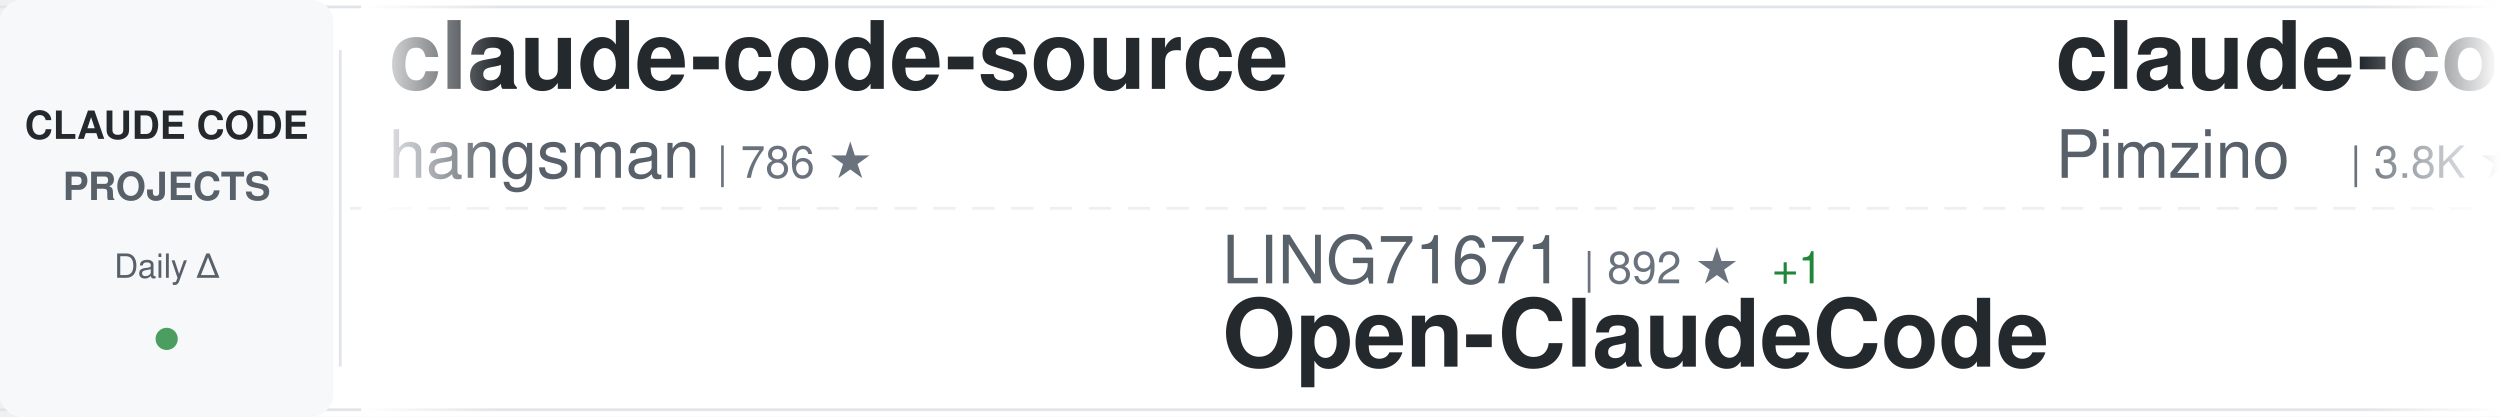
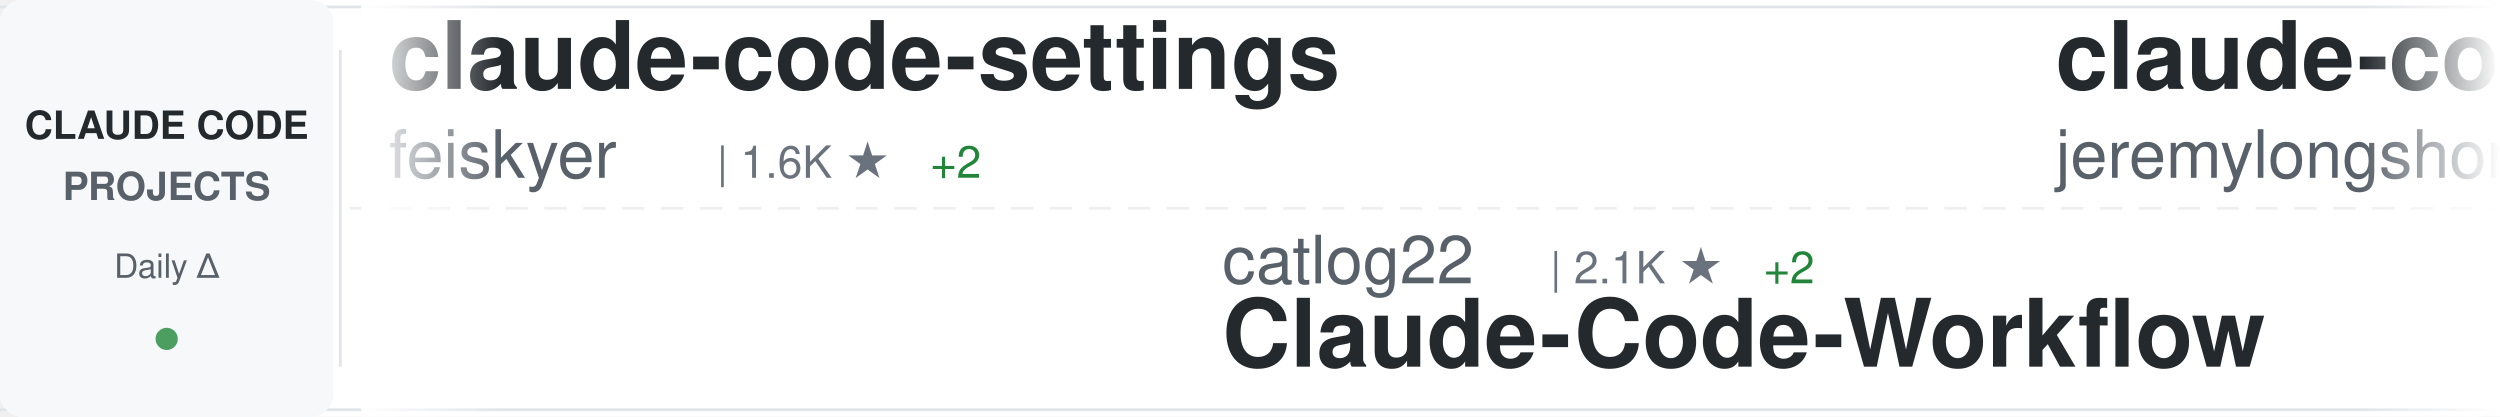
<svg xmlns="http://www.w3.org/2000/svg" width="900" height="150">
  <defs>
    <linearGradient id="awesomeLeftFade" x1="0%" y1="0%" x2="100%" y2="0%">
      <stop offset="0%" style="stop-color:#ffffff;stop-opacity:1" />
      <stop offset="100%" style="stop-color:#ffffff;stop-opacity:0" />
    </linearGradient>
    <linearGradient id="awesomeRightFade" x1="0%" y1="0%" x2="100%" y2="0%">
      <stop offset="0%" style="stop-color:#ffffff;stop-opacity:0" />
      <stop offset="100%" style="stop-color:#ffffff;stop-opacity:1" />
    </linearGradient>
  </defs>
  <rect width="900" height="150" fill="#ffffff" rx="8" />
  <rect x="0" y="2" width="900" height="1" fill="#e1e4e8" />
  <rect x="0" y="147" width="900" height="1" fill="#e1e4e8" />
  <line x1="0" y1="75" x2="900" y2="75" stroke="#e1e4e8" stroke-width="1" stroke-dasharray="8 6" opacity="0.6" />
  <rect x="0" y="0" width="120" height="150" fill="#f6f8fa" rx="8" />
  <text x="60" y="50" font-family="-apple-system, BlinkMacSystemFont, 'Segoe UI', Helvetica, Arial, sans-serif" font-size="14" font-weight="600" fill="#24292e" text-anchor="middle">CLAUDE CODE</text>
  <text x="60" y="72" font-family="-apple-system, BlinkMacSystemFont, 'Segoe UI', Helvetica, Arial, sans-serif" font-size="14" font-weight="600" fill="#586069" text-anchor="middle">PROJECTS</text>
  <text x="60" y="100" font-family="-apple-system, BlinkMacSystemFont, 'Segoe UI', Helvetica, Arial, sans-serif" font-size="12" font-weight="500" fill="#586069" text-anchor="middle">Daily Δ</text>
  <circle cx="60" cy="122" r="4" fill="#22863a" opacity="0.8" />
  <rect x="122" y="18" width="1" height="114" fill="#e1e4e8" />
  <clipPath id="awesomeTickerClip">
    <rect x="130" y="0" width="770" height="150" />
  </clipPath>
  <g clip-path="url(#awesomeTickerClip)">
    <g id="awesomeTickerItems">
      <animateTransform attributeName="transform" attributeType="XML" type="translate" from="0 0" to="-3000 0" dur="54s" repeatCount="indefinite" />
      <g transform="translate(0, 0)">
-         <text x="140" y="32" font-family="-apple-system, BlinkMacSystemFont, 'Segoe UI', Helvetica, Arial, sans-serif" font-size="34" font-weight="600" fill="#24292e">claude-code-source</text>
-         <text x="140" y="64" font-family="-apple-system, BlinkMacSystemFont, 'Segoe UI', Helvetica, Arial, sans-serif" font-size="24" font-weight="400" fill="#586069">hangsman</text>
-         <text x="258" y="64" font-family="-apple-system, BlinkMacSystemFont, 'Segoe UI', Helvetica, Arial, sans-serif" font-size="16" font-weight="500" fill="#6a737d">| 786 ★</text>
+         <text x="140" y="32" font-family="-apple-system, BlinkMacSystemFont, 'Segoe UI', Helvetica, Arial, sans-serif" font-size="34" font-weight="600" fill="#24292e">claude-code-settings</text>
+         <text x="140" y="64" font-family="-apple-system, BlinkMacSystemFont, 'Segoe UI', Helvetica, Arial, sans-serif" font-size="24" font-weight="400" fill="#586069">feiskyer</text>
+         <text x="258" y="64" font-family="-apple-system, BlinkMacSystemFont, 'Segoe UI', Helvetica, Arial, sans-serif" font-size="16" font-weight="500" fill="#6a737d">| 1.6K ★</text>
+         <text x="335" y="64" font-family="-apple-system, BlinkMacSystemFont, 'Segoe UI', Helvetica, Arial, sans-serif" font-size="16" font-weight="500" fill="#22863a"> +2</text>
      </g>
      <g transform="translate(300, 0)">
-         <text x="140" y="102" font-family="-apple-system, BlinkMacSystemFont, 'Segoe UI', Helvetica, Arial, sans-serif" font-size="24" font-weight="400" fill="#586069">LING71671</text>
-         <text x="270" y="102" font-family="-apple-system, BlinkMacSystemFont, 'Segoe UI', Helvetica, Arial, sans-serif" font-size="16" font-weight="500" fill="#6a737d">| 892 ★</text>
-         <text x="338" y="102" font-family="-apple-system, BlinkMacSystemFont, 'Segoe UI', Helvetica, Arial, sans-serif" font-size="16" font-weight="500" fill="#22863a"> +1</text>
-         <text x="140" y="132" font-family="-apple-system, BlinkMacSystemFont, 'Segoe UI', Helvetica, Arial, sans-serif" font-size="34" font-weight="600" fill="#24292e">Open-ClaudeCode</text>
+         <text x="140" y="102" font-family="-apple-system, BlinkMacSystemFont, 'Segoe UI', Helvetica, Arial, sans-serif" font-size="24" font-weight="400" fill="#586069">catlog22</text>
+         <text x="258" y="102" font-family="-apple-system, BlinkMacSystemFont, 'Segoe UI', Helvetica, Arial, sans-serif" font-size="16" font-weight="500" fill="#6a737d">| 2.1K ★</text>
+         <text x="335" y="102" font-family="-apple-system, BlinkMacSystemFont, 'Segoe UI', Helvetica, Arial, sans-serif" font-size="16" font-weight="500" fill="#22863a"> +2</text>
+         <text x="140" y="132" font-family="-apple-system, BlinkMacSystemFont, 'Segoe UI', Helvetica, Arial, sans-serif" font-size="34" font-weight="600" fill="#24292e">Claude-Code-Workflow</text>
      </g>
      <g transform="translate(600, 0)">
-         <text x="140" y="32" font-family="-apple-system, BlinkMacSystemFont, 'Segoe UI', Helvetica, Arial, sans-serif" font-size="34" font-weight="600" fill="#24292e">claude-code-spec-workflo...</text>
-         <text x="140" y="64" font-family="-apple-system, BlinkMacSystemFont, 'Segoe UI', Helvetica, Arial, sans-serif" font-size="24" font-weight="400" fill="#586069">Pimzino</text>
-         <text x="246" y="64" font-family="-apple-system, BlinkMacSystemFont, 'Segoe UI', Helvetica, Arial, sans-serif" font-size="16" font-weight="500" fill="#6a737d">| 3.8K ★</text>
-         <text x="323" y="64" font-family="-apple-system, BlinkMacSystemFont, 'Segoe UI', Helvetica, Arial, sans-serif" font-size="16" font-weight="500" fill="#22863a"> +1</text>
+         <text x="140" y="32" font-family="-apple-system, BlinkMacSystemFont, 'Segoe UI', Helvetica, Arial, sans-serif" font-size="34" font-weight="600" fill="#24292e">claude-code-plugins-plus...</text>
+         <text x="140" y="64" font-family="-apple-system, BlinkMacSystemFont, 'Segoe UI', Helvetica, Arial, sans-serif" font-size="24" font-weight="400" fill="#586069">jeremylongshore</text>
+         <text x="342" y="64" font-family="-apple-system, BlinkMacSystemFont, 'Segoe UI', Helvetica, Arial, sans-serif" font-size="16" font-weight="500" fill="#6a737d">| 2.4K ★</text>
+         <text x="419" y="64" font-family="-apple-system, BlinkMacSystemFont, 'Segoe UI', Helvetica, Arial, sans-serif" font-size="16" font-weight="500" fill="#22863a"> +3</text>
      </g>
      <g transform="translate(900, 0)">
-         <text x="140" y="102" font-family="-apple-system, BlinkMacSystemFont, 'Segoe UI', Helvetica, Arial, sans-serif" font-size="24" font-weight="400" fill="#586069">Donchitos</text>
-         <text x="270" y="102" font-family="-apple-system, BlinkMacSystemFont, 'Segoe UI', Helvetica, Arial, sans-serif" font-size="16" font-weight="500" fill="#6a737d">| 21.9K ★</text>
-         <text x="356" y="102" font-family="-apple-system, BlinkMacSystemFont, 'Segoe UI', Helvetica, Arial, sans-serif" font-size="16" font-weight="500" fill="#22863a"> +43</text>
-         <text x="140" y="132" font-family="-apple-system, BlinkMacSystemFont, 'Segoe UI', Helvetica, Arial, sans-serif" font-size="34" font-weight="600" fill="#24292e">Claude-Code-Game-Studios</text>
+         <text x="140" y="102" font-family="-apple-system, BlinkMacSystemFont, 'Segoe UI', Helvetica, Arial, sans-serif" font-size="24" font-weight="400" fill="#586069">nicedreamzapp</text>
+         <text x="318" y="102" font-family="-apple-system, BlinkMacSystemFont, 'Segoe UI', Helvetica, Arial, sans-serif" font-size="16" font-weight="500" fill="#6a737d">| 2.8K ★</text>
+         <text x="395" y="102" font-family="-apple-system, BlinkMacSystemFont, 'Segoe UI', Helvetica, Arial, sans-serif" font-size="16" font-weight="500" fill="#22863a"> +5</text>
+         <text x="140" y="132" font-family="-apple-system, BlinkMacSystemFont, 'Segoe UI', Helvetica, Arial, sans-serif" font-size="34" font-weight="600" fill="#24292e">claude-code-local</text>
      </g>
      <g transform="translate(1200, 0)">
-         <text x="140" y="32" font-family="-apple-system, BlinkMacSystemFont, 'Segoe UI', Helvetica, Arial, sans-serif" font-size="34" font-weight="600" fill="#24292e">claude-code-reverse</text>
-         <text x="140" y="64" font-family="-apple-system, BlinkMacSystemFont, 'Segoe UI', Helvetica, Arial, sans-serif" font-size="24" font-weight="400" fill="#586069">Yuyz0112</text>
-         <text x="258" y="64" font-family="-apple-system, BlinkMacSystemFont, 'Segoe UI', Helvetica, Arial, sans-serif" font-size="16" font-weight="500" fill="#6a737d">| 2.4K ★</text>
+         <text x="140" y="32" font-family="-apple-system, BlinkMacSystemFont, 'Segoe UI', Helvetica, Arial, sans-serif" font-size="34" font-weight="600" fill="#24292e">claude-code-from-scratch</text>
+         <text x="140" y="64" font-family="-apple-system, BlinkMacSystemFont, 'Segoe UI', Helvetica, Arial, sans-serif" font-size="24" font-weight="400" fill="#586069">Windy3f3f3f3f</text>
+         <text x="318" y="64" font-family="-apple-system, BlinkMacSystemFont, 'Segoe UI', Helvetica, Arial, sans-serif" font-size="16" font-weight="500" fill="#6a737d">| 1.4K ★</text>
      </g>
      <g transform="translate(1500, 0)">
-         <text x="140" y="102" font-family="-apple-system, BlinkMacSystemFont, 'Segoe UI', Helvetica, Arial, sans-serif" font-size="24" font-weight="400" fill="#586069">Hyper66666</text>
-         <text x="282" y="102" font-family="-apple-system, BlinkMacSystemFont, 'Segoe UI', Helvetica, Arial, sans-serif" font-size="16" font-weight="500" fill="#6a737d">| 216 ★</text>
-         <text x="350" y="102" font-family="-apple-system, BlinkMacSystemFont, 'Segoe UI', Helvetica, Arial, sans-serif" font-size="16" font-weight="500" fill="#22863a"> +1</text>
-         <text x="140" y="132" font-family="-apple-system, BlinkMacSystemFont, 'Segoe UI', Helvetica, Arial, sans-serif" font-size="34" font-weight="600" fill="#24292e">claude-code-sourcemap</text>
+         <text x="140" y="102" font-family="-apple-system, BlinkMacSystemFont, 'Segoe UI', Helvetica, Arial, sans-serif" font-size="24" font-weight="400" fill="#586069">huangjia2019</text>
+         <text x="306" y="102" font-family="-apple-system, BlinkMacSystemFont, 'Segoe UI', Helvetica, Arial, sans-serif" font-size="16" font-weight="500" fill="#6a737d">| 858 ★</text>
+         <text x="374" y="102" font-family="-apple-system, BlinkMacSystemFont, 'Segoe UI', Helvetica, Arial, sans-serif" font-size="16" font-weight="500" fill="#22863a"> +5</text>
+         <text x="140" y="132" font-family="-apple-system, BlinkMacSystemFont, 'Segoe UI', Helvetica, Arial, sans-serif" font-size="34" font-weight="600" fill="#24292e">claude-code-engineering</text>
      </g>
      <g transform="translate(1800, 0)">
-         <text x="140" y="32" font-family="-apple-system, BlinkMacSystemFont, 'Segoe UI', Helvetica, Arial, sans-serif" font-size="34" font-weight="600" fill="#24292e">free-claude-code</text>
-         <text x="140" y="64" font-family="-apple-system, BlinkMacSystemFont, 'Segoe UI', Helvetica, Arial, sans-serif" font-size="24" font-weight="400" fill="#586069">Alishahryar1</text>
-         <text x="306" y="64" font-family="-apple-system, BlinkMacSystemFont, 'Segoe UI', Helvetica, Arial, sans-serif" font-size="16" font-weight="500" fill="#6a737d">| 35.5K ★</text>
-         <text x="392" y="64" font-family="-apple-system, BlinkMacSystemFont, 'Segoe UI', Helvetica, Arial, sans-serif" font-size="16" font-weight="500" fill="#22863a"> +260</text>
+         <text x="140" y="32" font-family="-apple-system, BlinkMacSystemFont, 'Segoe UI', Helvetica, Arial, sans-serif" font-size="34" font-weight="600" fill="#24292e">claude-code-infrastructu...</text>
+         <text x="140" y="64" font-family="-apple-system, BlinkMacSystemFont, 'Segoe UI', Helvetica, Arial, sans-serif" font-size="24" font-weight="400" fill="#586069">diet103</text>
+         <text x="246" y="64" font-family="-apple-system, BlinkMacSystemFont, 'Segoe UI', Helvetica, Arial, sans-serif" font-size="16" font-weight="500" fill="#6a737d">| 9.7K ★</text>
+         <text x="323" y="64" font-family="-apple-system, BlinkMacSystemFont, 'Segoe UI', Helvetica, Arial, sans-serif" font-size="16" font-weight="500" fill="#22863a"> +3</text>
      </g>
      <g transform="translate(2100, 0)">
-         <text x="140" y="102" font-family="-apple-system, BlinkMacSystemFont, 'Segoe UI', Helvetica, Arial, sans-serif" font-size="24" font-weight="400" fill="#586069">https-deeplearning-ai</text>
-         <text x="414" y="102" font-family="-apple-system, BlinkMacSystemFont, 'Segoe UI', Helvetica, Arial, sans-serif" font-size="16" font-weight="500" fill="#6a737d">| 531 ★</text>
-         <text x="140" y="132" font-family="-apple-system, BlinkMacSystemFont, 'Segoe UI', Helvetica, Arial, sans-serif" font-size="34" font-weight="600" fill="#24292e">sc-claude-code-files</text>
+         <text x="140" y="102" font-family="-apple-system, BlinkMacSystemFont, 'Segoe UI', Helvetica, Arial, sans-serif" font-size="24" font-weight="400" fill="#586069">ChrisWiles</text>
+         <text x="282" y="102" font-family="-apple-system, BlinkMacSystemFont, 'Segoe UI', Helvetica, Arial, sans-serif" font-size="16" font-weight="500" fill="#6a737d">| 6.0K ★</text>
+         <text x="359" y="102" font-family="-apple-system, BlinkMacSystemFont, 'Segoe UI', Helvetica, Arial, sans-serif" font-size="16" font-weight="500" fill="#22863a"> +1</text>
+         <text x="140" y="132" font-family="-apple-system, BlinkMacSystemFont, 'Segoe UI', Helvetica, Arial, sans-serif" font-size="34" font-weight="600" fill="#24292e">claude-code-showcase</text>
      </g>
      <g transform="translate(2400, 0)">
-         <text x="140" y="32" font-family="-apple-system, BlinkMacSystemFont, 'Segoe UI', Helvetica, Arial, sans-serif" font-size="34" font-weight="600" fill="#24292e">awesome-claude-code-suba...</text>
-         <text x="140" y="64" font-family="-apple-system, BlinkMacSystemFont, 'Segoe UI', Helvetica, Arial, sans-serif" font-size="24" font-weight="400" fill="#586069">VoltAgent</text>
-         <text x="270" y="64" font-family="-apple-system, BlinkMacSystemFont, 'Segoe UI', Helvetica, Arial, sans-serif" font-size="16" font-weight="500" fill="#6a737d">| 22.1K ★</text>
-         <text x="356" y="64" font-family="-apple-system, BlinkMacSystemFont, 'Segoe UI', Helvetica, Arial, sans-serif" font-size="16" font-weight="500" fill="#22863a"> +49</text>
+         <text x="140" y="32" font-family="-apple-system, BlinkMacSystemFont, 'Segoe UI', Helvetica, Arial, sans-serif" font-size="34" font-weight="600" fill="#24292e">sc-claude-code-files</text>
+         <text x="140" y="64" font-family="-apple-system, BlinkMacSystemFont, 'Segoe UI', Helvetica, Arial, sans-serif" font-size="24" font-weight="400" fill="#586069">https-deeplearning-ai</text>
+         <text x="414" y="64" font-family="-apple-system, BlinkMacSystemFont, 'Segoe UI', Helvetica, Arial, sans-serif" font-size="16" font-weight="500" fill="#6a737d">| 531 ★</text>
      </g>
      <g transform="translate(2700, 0)">
-         <text x="140" y="102" font-family="-apple-system, BlinkMacSystemFont, 'Segoe UI', Helvetica, Arial, sans-serif" font-size="24" font-weight="400" fill="#586069">musistudio</text>
-         <text x="282" y="102" font-family="-apple-system, BlinkMacSystemFont, 'Segoe UI', Helvetica, Arial, sans-serif" font-size="16" font-weight="500" fill="#6a737d">| 35.1K ★</text>
-         <text x="368" y="102" font-family="-apple-system, BlinkMacSystemFont, 'Segoe UI', Helvetica, Arial, sans-serif" font-size="16" font-weight="500" fill="#22863a"> +29</text>
-         <text x="140" y="132" font-family="-apple-system, BlinkMacSystemFont, 'Segoe UI', Helvetica, Arial, sans-serif" font-size="34" font-weight="600" fill="#24292e">claude-code-router</text>
+         <text x="140" y="102" font-family="-apple-system, BlinkMacSystemFont, 'Segoe UI', Helvetica, Arial, sans-serif" font-size="24" font-weight="400" fill="#586069">Cranot</text>
+         <text x="234" y="102" font-family="-apple-system, BlinkMacSystemFont, 'Segoe UI', Helvetica, Arial, sans-serif" font-size="16" font-weight="500" fill="#6a737d">| 2.8K ★</text>
+         <text x="140" y="132" font-family="-apple-system, BlinkMacSystemFont, 'Segoe UI', Helvetica, Arial, sans-serif" font-size="34" font-weight="600" fill="#24292e">claude-code-guide</text>
      </g>
      <g transform="translate(3000, 0)">
-         <text x="140" y="32" font-family="-apple-system, BlinkMacSystemFont, 'Segoe UI', Helvetica, Arial, sans-serif" font-size="34" font-weight="600" fill="#24292e">claude-code-source</text>
-         <text x="140" y="64" font-family="-apple-system, BlinkMacSystemFont, 'Segoe UI', Helvetica, Arial, sans-serif" font-size="24" font-weight="400" fill="#586069">hangsman</text>
-         <text x="258" y="64" font-family="-apple-system, BlinkMacSystemFont, 'Segoe UI', Helvetica, Arial, sans-serif" font-size="16" font-weight="500" fill="#6a737d">| 786 ★</text>
+         <text x="140" y="32" font-family="-apple-system, BlinkMacSystemFont, 'Segoe UI', Helvetica, Arial, sans-serif" font-size="34" font-weight="600" fill="#24292e">claude-code-settings</text>
+         <text x="140" y="64" font-family="-apple-system, BlinkMacSystemFont, 'Segoe UI', Helvetica, Arial, sans-serif" font-size="24" font-weight="400" fill="#586069">feiskyer</text>
+         <text x="258" y="64" font-family="-apple-system, BlinkMacSystemFont, 'Segoe UI', Helvetica, Arial, sans-serif" font-size="16" font-weight="500" fill="#6a737d">| 1.6K ★</text>
+         <text x="335" y="64" font-family="-apple-system, BlinkMacSystemFont, 'Segoe UI', Helvetica, Arial, sans-serif" font-size="16" font-weight="500" fill="#22863a"> +2</text>
      </g>
      <g transform="translate(3300, 0)">
-         <text x="140" y="102" font-family="-apple-system, BlinkMacSystemFont, 'Segoe UI', Helvetica, Arial, sans-serif" font-size="24" font-weight="400" fill="#586069">LING71671</text>
-         <text x="270" y="102" font-family="-apple-system, BlinkMacSystemFont, 'Segoe UI', Helvetica, Arial, sans-serif" font-size="16" font-weight="500" fill="#6a737d">| 892 ★</text>
-         <text x="338" y="102" font-family="-apple-system, BlinkMacSystemFont, 'Segoe UI', Helvetica, Arial, sans-serif" font-size="16" font-weight="500" fill="#22863a"> +1</text>
-         <text x="140" y="132" font-family="-apple-system, BlinkMacSystemFont, 'Segoe UI', Helvetica, Arial, sans-serif" font-size="34" font-weight="600" fill="#24292e">Open-ClaudeCode</text>
+         <text x="140" y="102" font-family="-apple-system, BlinkMacSystemFont, 'Segoe UI', Helvetica, Arial, sans-serif" font-size="24" font-weight="400" fill="#586069">catlog22</text>
+         <text x="258" y="102" font-family="-apple-system, BlinkMacSystemFont, 'Segoe UI', Helvetica, Arial, sans-serif" font-size="16" font-weight="500" fill="#6a737d">| 2.1K ★</text>
+         <text x="335" y="102" font-family="-apple-system, BlinkMacSystemFont, 'Segoe UI', Helvetica, Arial, sans-serif" font-size="16" font-weight="500" fill="#22863a"> +2</text>
+         <text x="140" y="132" font-family="-apple-system, BlinkMacSystemFont, 'Segoe UI', Helvetica, Arial, sans-serif" font-size="34" font-weight="600" fill="#24292e">Claude-Code-Workflow</text>
      </g>
      <g transform="translate(3600, 0)">
-         <text x="140" y="32" font-family="-apple-system, BlinkMacSystemFont, 'Segoe UI', Helvetica, Arial, sans-serif" font-size="34" font-weight="600" fill="#24292e">claude-code-spec-workflo...</text>
-         <text x="140" y="64" font-family="-apple-system, BlinkMacSystemFont, 'Segoe UI', Helvetica, Arial, sans-serif" font-size="24" font-weight="400" fill="#586069">Pimzino</text>
-         <text x="246" y="64" font-family="-apple-system, BlinkMacSystemFont, 'Segoe UI', Helvetica, Arial, sans-serif" font-size="16" font-weight="500" fill="#6a737d">| 3.8K ★</text>
-         <text x="323" y="64" font-family="-apple-system, BlinkMacSystemFont, 'Segoe UI', Helvetica, Arial, sans-serif" font-size="16" font-weight="500" fill="#22863a"> +1</text>
+         <text x="140" y="32" font-family="-apple-system, BlinkMacSystemFont, 'Segoe UI', Helvetica, Arial, sans-serif" font-size="34" font-weight="600" fill="#24292e">claude-code-plugins-plus...</text>
+         <text x="140" y="64" font-family="-apple-system, BlinkMacSystemFont, 'Segoe UI', Helvetica, Arial, sans-serif" font-size="24" font-weight="400" fill="#586069">jeremylongshore</text>
+         <text x="342" y="64" font-family="-apple-system, BlinkMacSystemFont, 'Segoe UI', Helvetica, Arial, sans-serif" font-size="16" font-weight="500" fill="#6a737d">| 2.4K ★</text>
+         <text x="419" y="64" font-family="-apple-system, BlinkMacSystemFont, 'Segoe UI', Helvetica, Arial, sans-serif" font-size="16" font-weight="500" fill="#22863a"> +3</text>
      </g>
      <g transform="translate(3900, 0)">
-         <text x="140" y="102" font-family="-apple-system, BlinkMacSystemFont, 'Segoe UI', Helvetica, Arial, sans-serif" font-size="24" font-weight="400" fill="#586069">Donchitos</text>
-         <text x="270" y="102" font-family="-apple-system, BlinkMacSystemFont, 'Segoe UI', Helvetica, Arial, sans-serif" font-size="16" font-weight="500" fill="#6a737d">| 21.9K ★</text>
-         <text x="356" y="102" font-family="-apple-system, BlinkMacSystemFont, 'Segoe UI', Helvetica, Arial, sans-serif" font-size="16" font-weight="500" fill="#22863a"> +43</text>
-         <text x="140" y="132" font-family="-apple-system, BlinkMacSystemFont, 'Segoe UI', Helvetica, Arial, sans-serif" font-size="34" font-weight="600" fill="#24292e">Claude-Code-Game-Studios</text>
+         <text x="140" y="102" font-family="-apple-system, BlinkMacSystemFont, 'Segoe UI', Helvetica, Arial, sans-serif" font-size="24" font-weight="400" fill="#586069">nicedreamzapp</text>
+         <text x="318" y="102" font-family="-apple-system, BlinkMacSystemFont, 'Segoe UI', Helvetica, Arial, sans-serif" font-size="16" font-weight="500" fill="#6a737d">| 2.8K ★</text>
+         <text x="395" y="102" font-family="-apple-system, BlinkMacSystemFont, 'Segoe UI', Helvetica, Arial, sans-serif" font-size="16" font-weight="500" fill="#22863a"> +5</text>
+         <text x="140" y="132" font-family="-apple-system, BlinkMacSystemFont, 'Segoe UI', Helvetica, Arial, sans-serif" font-size="34" font-weight="600" fill="#24292e">claude-code-local</text>
      </g>
    </g>
  </g>
  <rect x="130" y="0" width="50" height="150" fill="url(#awesomeLeftFade)" />
  <rect x="850" y="0" width="50" height="150" fill="url(#awesomeRightFade)" />
</svg>
